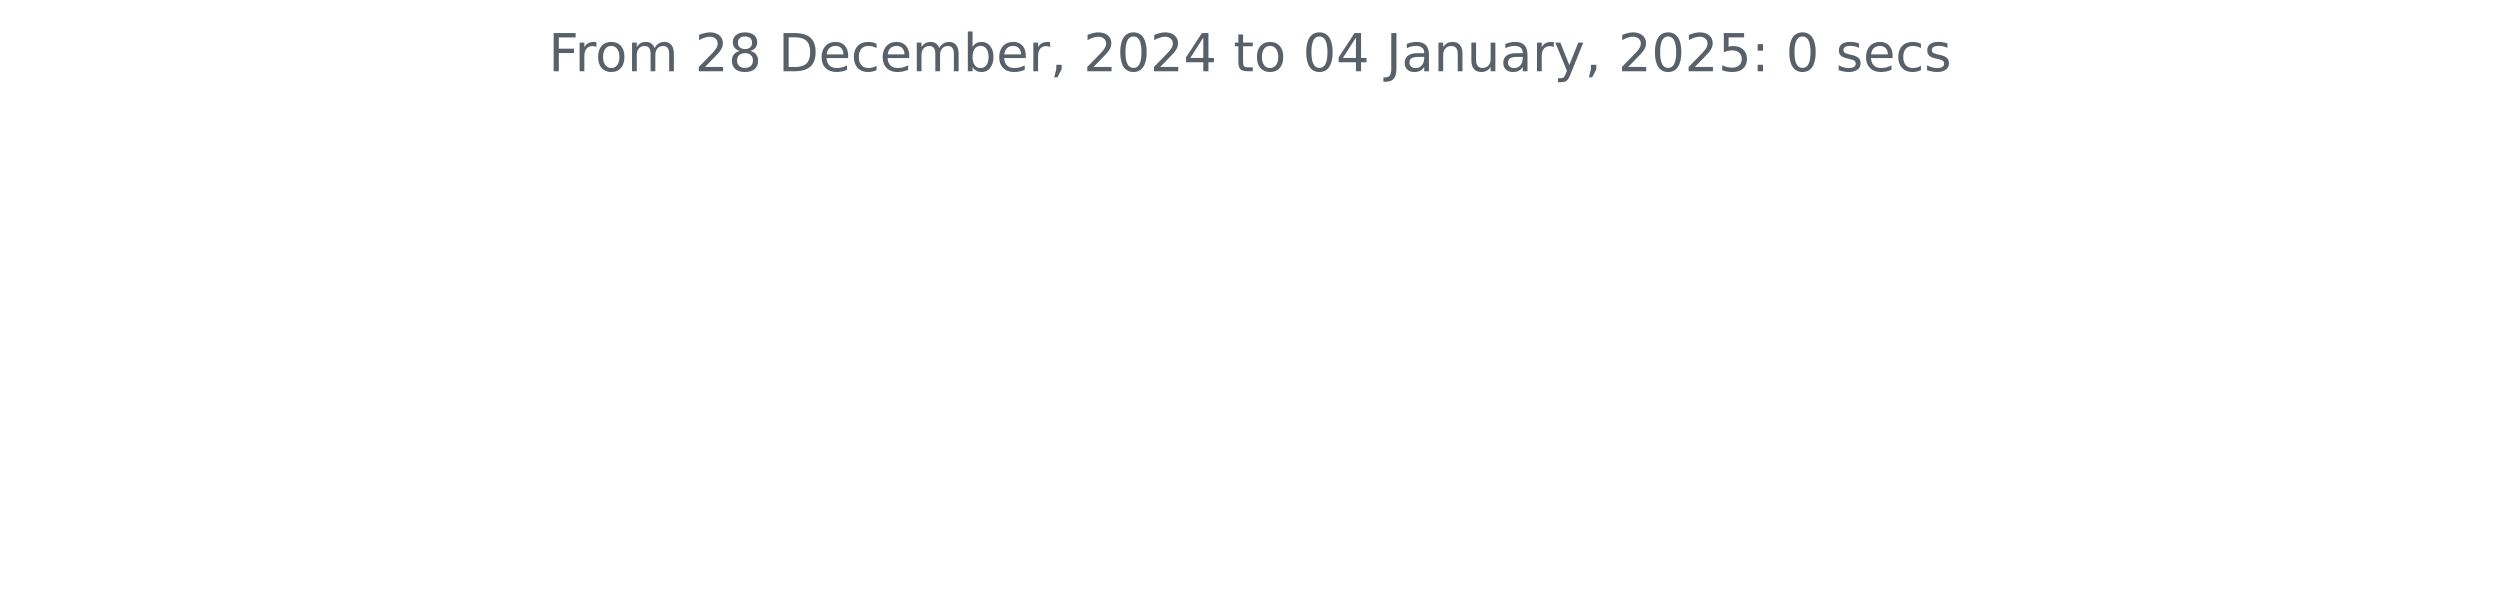
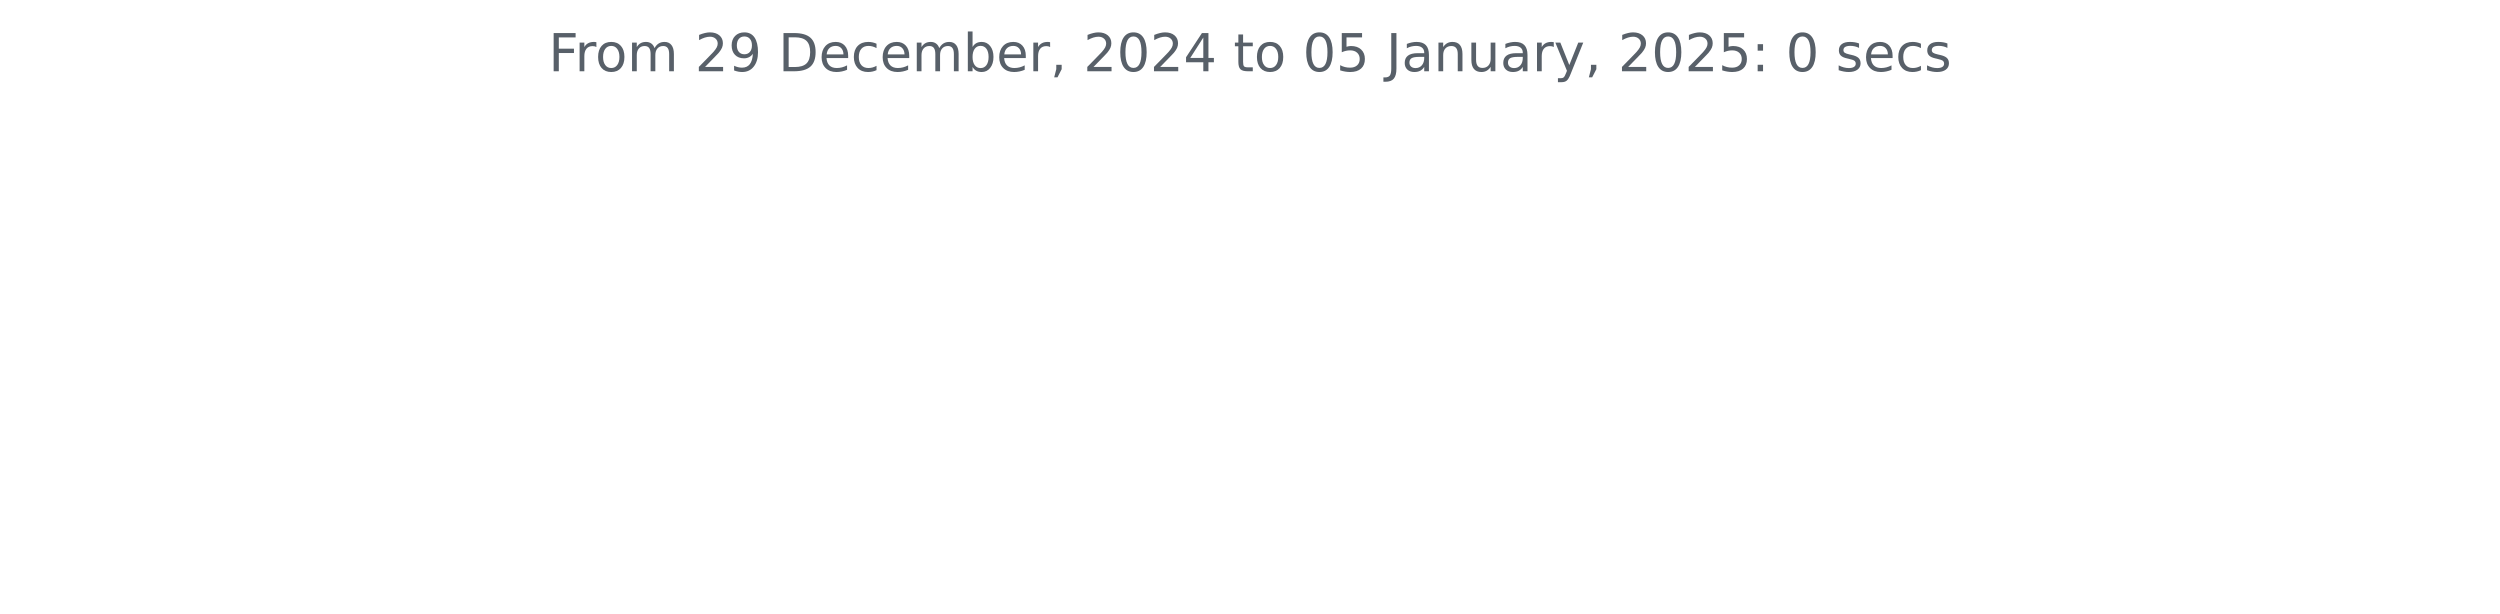
<svg xmlns="http://www.w3.org/2000/svg" xmlns:xlink="http://www.w3.org/1999/xlink" width="572.4pt" height="140.398pt" viewBox="0 0 572.4 140.398" version="1.1">
  <defs>
    <style type="text/css">*{stroke-linejoin: round; stroke-linecap: butt}</style>
  </defs>
  <g id="figure_1">
    <g id="patch_1">
      <path d="M 0 140.398  L 572.4 140.398  L 572.4 0  L 0 0  L 0 140.398  z " style="fill: none" />
    </g>
    <g id="axes_1">
      <g id="matplotlib.axis_1" />
      <g id="matplotlib.axis_2" />
      <g id="text_1">
        <g style="fill: #586069" transform="translate(125.5856 16.31812) scale(0.12 -0.12)">
          <defs>
            <path id="DejaVuSans-46" d="M 628 4666  L 3309 4666  L 3309 4134  L 1259 4134  L 1259 2759  L 3109 2759  L 3109 2228  L 1259 2228  L 1259 0  L 628 0  L 628 4666  z " transform="scale(0.015625)" />
            <path id="DejaVuSans-72" d="M 2631 2963  Q 2534 3019 2420 3045  Q 2306 3072 2169 3072  Q 1681 3072 1420 2755  Q 1159 2438 1159 1844  L 1159 0  L 581 0  L 581 3500  L 1159 3500  L 1159 2956  Q 1341 3275 1631 3429  Q 1922 3584 2338 3584  Q 2397 3584 2469 3576  Q 2541 3569 2628 3553  L 2631 2963  z " transform="scale(0.015625)" />
            <path id="DejaVuSans-6f" d="M 1959 3097  Q 1497 3097 1228 2736  Q 959 2375 959 1747  Q 959 1119 1226 758  Q 1494 397 1959 397  Q 2419 397 2687 759  Q 2956 1122 2956 1747  Q 2956 2369 2687 2733  Q 2419 3097 1959 3097  z M 1959 3584  Q 2709 3584 3137 3096  Q 3566 2609 3566 1747  Q 3566 888 3137 398  Q 2709 -91 1959 -91  Q 1206 -91 779 398  Q 353 888 353 1747  Q 353 2609 779 3096  Q 1206 3584 1959 3584  z " transform="scale(0.015625)" />
            <path id="DejaVuSans-6d" d="M 3328 2828  Q 3544 3216 3844 3400  Q 4144 3584 4550 3584  Q 5097 3584 5394 3201  Q 5691 2819 5691 2113  L 5691 0  L 5113 0  L 5113 2094  Q 5113 2597 4934 2840  Q 4756 3084 4391 3084  Q 3944 3084 3684 2787  Q 3425 2491 3425 1978  L 3425 0  L 2847 0  L 2847 2094  Q 2847 2600 2669 2842  Q 2491 3084 2119 3084  Q 1678 3084 1418 2786  Q 1159 2488 1159 1978  L 1159 0  L 581 0  L 581 3500  L 1159 3500  L 1159 2956  Q 1356 3278 1631 3431  Q 1906 3584 2284 3584  Q 2666 3584 2933 3390  Q 3200 3197 3328 2828  z " transform="scale(0.015625)" />
            <path id="DejaVuSans-20" transform="scale(0.015625)" />
            <path id="DejaVuSans-32" d="M 1228 531  L 3431 531  L 3431 0  L 469 0  L 469 531  Q 828 903 1448 1529  Q 2069 2156 2228 2338  Q 2531 2678 2651 2914  Q 2772 3150 2772 3378  Q 2772 3750 2511 3984  Q 2250 4219 1831 4219  Q 1534 4219 1204 4116  Q 875 4013 500 3803  L 500 4441  Q 881 4594 1212 4672  Q 1544 4750 1819 4750  Q 2544 4750 2975 4387  Q 3406 4025 3406 3419  Q 3406 3131 3298 2873  Q 3191 2616 2906 2266  Q 2828 2175 2409 1742  Q 1991 1309 1228 531  z " transform="scale(0.015625)" />
-             <path id="DejaVuSans-38" d="M 2034 2216  Q 1584 2216 1326 1975  Q 1069 1734 1069 1313  Q 1069 891 1326 650  Q 1584 409 2034 409  Q 2484 409 2743 651  Q 3003 894 3003 1313  Q 3003 1734 2745 1975  Q 2488 2216 2034 2216  z M 1403 2484  Q 997 2584 770 2862  Q 544 3141 544 3541  Q 544 4100 942 4425  Q 1341 4750 2034 4750  Q 2731 4750 3128 4425  Q 3525 4100 3525 3541  Q 3525 3141 3298 2862  Q 3072 2584 2669 2484  Q 3125 2378 3379 2068  Q 3634 1759 3634 1313  Q 3634 634 3220 271  Q 2806 -91 2034 -91  Q 1263 -91 848 271  Q 434 634 434 1313  Q 434 1759 690 2068  Q 947 2378 1403 2484  z M 1172 3481  Q 1172 3119 1398 2916  Q 1625 2713 2034 2713  Q 2441 2713 2670 2916  Q 2900 3119 2900 3481  Q 2900 3844 2670 4047  Q 2441 4250 2034 4250  Q 1625 4250 1398 4047  Q 1172 3844 1172 3481  z " transform="scale(0.015625)" />
+             <path id="DejaVuSans-39" d="M 703 97  L 703 672  Q 941 559 1184 500  Q 1428 441 1663 441  Q 2288 441 2617 861  Q 2947 1281 2994 2138  Q 2813 1869 2534 1725  Q 2256 1581 1919 1581  Q 1219 1581 811 2004  Q 403 2428 403 3163  Q 403 3881 828 4315  Q 1253 4750 1959 4750  Q 2769 4750 3195 4129  Q 3622 3509 3622 2328  Q 3622 1225 3098 567  Q 2575 -91 1691 -91  Q 1453 -91 1209 -44  Q 966 3 703 97  z M 1959 2075  Q 2384 2075 2632 2365  Q 2881 2656 2881 3163  Q 2881 3666 2632 3958  Q 2384 4250 1959 4250  Q 1534 4250 1286 3958  Q 1038 3666 1038 3163  Q 1038 2656 1286 2365  Q 1534 2075 1959 2075  z " transform="scale(0.015625)" />
            <path id="DejaVuSans-44" d="M 1259 4147  L 1259 519  L 2022 519  Q 2988 519 3436 956  Q 3884 1394 3884 2338  Q 3884 3275 3436 3711  Q 2988 4147 2022 4147  L 1259 4147  z M 628 4666  L 1925 4666  Q 3281 4666 3915 4102  Q 4550 3538 4550 2338  Q 4550 1131 3912 565  Q 3275 0 1925 0  L 628 0  L 628 4666  z " transform="scale(0.015625)" />
            <path id="DejaVuSans-65" d="M 3597 1894  L 3597 1613  L 953 1613  Q 991 1019 1311 708  Q 1631 397 2203 397  Q 2534 397 2845 478  Q 3156 559 3463 722  L 3463 178  Q 3153 47 2828 -22  Q 2503 -91 2169 -91  Q 1331 -91 842 396  Q 353 884 353 1716  Q 353 2575 817 3079  Q 1281 3584 2069 3584  Q 2775 3584 3186 3129  Q 3597 2675 3597 1894  z M 3022 2063  Q 3016 2534 2758 2815  Q 2500 3097 2075 3097  Q 1594 3097 1305 2825  Q 1016 2553 972 2059  L 3022 2063  z " transform="scale(0.015625)" />
            <path id="DejaVuSans-63" d="M 3122 3366  L 3122 2828  Q 2878 2963 2633 3030  Q 2388 3097 2138 3097  Q 1578 3097 1268 2742  Q 959 2388 959 1747  Q 959 1106 1268 751  Q 1578 397 2138 397  Q 2388 397 2633 464  Q 2878 531 3122 666  L 3122 134  Q 2881 22 2623 -34  Q 2366 -91 2075 -91  Q 1284 -91 818 406  Q 353 903 353 1747  Q 353 2603 823 3093  Q 1294 3584 2113 3584  Q 2378 3584 2631 3529  Q 2884 3475 3122 3366  z " transform="scale(0.015625)" />
            <path id="DejaVuSans-62" d="M 3116 1747  Q 3116 2381 2855 2742  Q 2594 3103 2138 3103  Q 1681 3103 1420 2742  Q 1159 2381 1159 1747  Q 1159 1113 1420 752  Q 1681 391 2138 391  Q 2594 391 2855 752  Q 3116 1113 3116 1747  z M 1159 2969  Q 1341 3281 1617 3432  Q 1894 3584 2278 3584  Q 2916 3584 3314 3078  Q 3713 2572 3713 1747  Q 3713 922 3314 415  Q 2916 -91 2278 -91  Q 1894 -91 1617 61  Q 1341 213 1159 525  L 1159 0  L 581 0  L 581 4863  L 1159 4863  L 1159 2969  z " transform="scale(0.015625)" />
            <path id="DejaVuSans-2c" d="M 750 794  L 1409 794  L 1409 256  L 897 -744  L 494 -744  L 750 256  L 750 794  z " transform="scale(0.015625)" />
            <path id="DejaVuSans-30" d="M 2034 4250  Q 1547 4250 1301 3770  Q 1056 3291 1056 2328  Q 1056 1369 1301 889  Q 1547 409 2034 409  Q 2525 409 2770 889  Q 3016 1369 3016 2328  Q 3016 3291 2770 3770  Q 2525 4250 2034 4250  z M 2034 4750  Q 2819 4750 3233 4129  Q 3647 3509 3647 2328  Q 3647 1150 3233 529  Q 2819 -91 2034 -91  Q 1250 -91 836 529  Q 422 1150 422 2328  Q 422 3509 836 4129  Q 1250 4750 2034 4750  z " transform="scale(0.015625)" />
            <path id="DejaVuSans-34" d="M 2419 4116  L 825 1625  L 2419 1625  L 2419 4116  z M 2253 4666  L 3047 4666  L 3047 1625  L 3713 1625  L 3713 1100  L 3047 1100  L 3047 0  L 2419 0  L 2419 1100  L 313 1100  L 313 1709  L 2253 4666  z " transform="scale(0.015625)" />
            <path id="DejaVuSans-74" d="M 1172 4494  L 1172 3500  L 2356 3500  L 2356 3053  L 1172 3053  L 1172 1153  Q 1172 725 1289 603  Q 1406 481 1766 481  L 2356 481  L 2356 0  L 1766 0  Q 1100 0 847 248  Q 594 497 594 1153  L 594 3053  L 172 3053  L 172 3500  L 594 3500  L 594 4494  L 1172 4494  z " transform="scale(0.015625)" />
+             <path id="DejaVuSans-35" d="M 691 4666  L 3169 4666  L 3169 4134  L 1269 4134  L 1269 2991  Q 1406 3038 1543 3061  Q 1681 3084 1819 3084  Q 2600 3084 3056 2656  Q 3513 2228 3513 1497  Q 3513 744 3044 326  Q 2575 -91 1722 -91  Q 1428 -91 1123 -41  Q 819 9 494 109  L 494 744  Q 775 591 1075 516  Q 1375 441 1709 441  Q 2250 441 2565 725  Q 2881 1009 2881 1497  Q 2881 1984 2565 2268  Q 2250 2553 1709 2553  Q 1456 2553 1204 2497  Q 953 2441 691 2322  L 691 4666  z " transform="scale(0.015625)" />
            <path id="DejaVuSans-4a" d="M 628 4666  L 1259 4666  L 1259 325  Q 1259 -519 939 -900  Q 619 -1281 -91 -1281  L -331 -1281  L -331 -750  L -134 -750  Q 284 -750 456 -515  Q 628 -281 628 325  L 628 4666  z " transform="scale(0.015625)" />
            <path id="DejaVuSans-61" d="M 2194 1759  Q 1497 1759 1228 1600  Q 959 1441 959 1056  Q 959 750 1161 570  Q 1363 391 1709 391  Q 2188 391 2477 730  Q 2766 1069 2766 1631  L 2766 1759  L 2194 1759  z M 3341 1997  L 3341 0  L 2766 0  L 2766 531  Q 2569 213 2275 61  Q 1981 -91 1556 -91  Q 1019 -91 701 211  Q 384 513 384 1019  Q 384 1609 779 1909  Q 1175 2209 1959 2209  L 2766 2209  L 2766 2266  Q 2766 2663 2505 2880  Q 2244 3097 1772 3097  Q 1472 3097 1187 3025  Q 903 2953 641 2809  L 641 3341  Q 956 3463 1253 3523  Q 1550 3584 1831 3584  Q 2591 3584 2966 3190  Q 3341 2797 3341 1997  z " transform="scale(0.015625)" />
            <path id="DejaVuSans-6e" d="M 3513 2113  L 3513 0  L 2938 0  L 2938 2094  Q 2938 2591 2744 2837  Q 2550 3084 2163 3084  Q 1697 3084 1428 2787  Q 1159 2491 1159 1978  L 1159 0  L 581 0  L 581 3500  L 1159 3500  L 1159 2956  Q 1366 3272 1645 3428  Q 1925 3584 2291 3584  Q 2894 3584 3203 3211  Q 3513 2838 3513 2113  z " transform="scale(0.015625)" />
            <path id="DejaVuSans-75" d="M 544 1381  L 544 3500  L 1119 3500  L 1119 1403  Q 1119 906 1312 657  Q 1506 409 1894 409  Q 2359 409 2629 706  Q 2900 1003 2900 1516  L 2900 3500  L 3475 3500  L 3475 0  L 2900 0  L 2900 538  Q 2691 219 2414 64  Q 2138 -91 1772 -91  Q 1169 -91 856 284  Q 544 659 544 1381  z M 1991 3584  L 1991 3584  z " transform="scale(0.015625)" />
            <path id="DejaVuSans-79" d="M 2059 -325  Q 1816 -950 1584 -1140  Q 1353 -1331 966 -1331  L 506 -1331  L 506 -850  L 844 -850  Q 1081 -850 1212 -737  Q 1344 -625 1503 -206  L 1606 56  L 191 3500  L 800 3500  L 1894 763  L 2988 3500  L 3597 3500  L 2059 -325  z " transform="scale(0.015625)" />
-             <path id="DejaVuSans-35" d="M 691 4666  L 3169 4666  L 3169 4134  L 1269 4134  L 1269 2991  Q 1406 3038 1543 3061  Q 1681 3084 1819 3084  Q 2600 3084 3056 2656  Q 3513 2228 3513 1497  Q 3513 744 3044 326  Q 2575 -91 1722 -91  Q 1428 -91 1123 -41  Q 819 9 494 109  L 494 744  Q 775 591 1075 516  Q 1375 441 1709 441  Q 2250 441 2565 725  Q 2881 1009 2881 1497  Q 2881 1984 2565 2268  Q 2250 2553 1709 2553  Q 1456 2553 1204 2497  Q 953 2441 691 2322  L 691 4666  z " transform="scale(0.015625)" />
            <path id="DejaVuSans-3a" d="M 750 794  L 1409 794  L 1409 0  L 750 0  L 750 794  z M 750 3309  L 1409 3309  L 1409 2516  L 750 2516  L 750 3309  z " transform="scale(0.015625)" />
            <path id="DejaVuSans-73" d="M 2834 3397  L 2834 2853  Q 2591 2978 2328 3040  Q 2066 3103 1784 3103  Q 1356 3103 1142 2972  Q 928 2841 928 2578  Q 928 2378 1081 2264  Q 1234 2150 1697 2047  L 1894 2003  Q 2506 1872 2764 1633  Q 3022 1394 3022 966  Q 3022 478 2636 193  Q 2250 -91 1575 -91  Q 1294 -91 989 -36  Q 684 19 347 128  L 347 722  Q 666 556 975 473  Q 1284 391 1588 391  Q 1994 391 2212 530  Q 2431 669 2431 922  Q 2431 1156 2273 1281  Q 2116 1406 1581 1522  L 1381 1569  Q 847 1681 609 1914  Q 372 2147 372 2553  Q 372 3047 722 3315  Q 1072 3584 1716 3584  Q 2034 3584 2315 3537  Q 2597 3491 2834 3397  z " transform="scale(0.015625)" />
          </defs>
          <use xlink:href="#DejaVuSans-46" />
          <use xlink:href="#DejaVuSans-72" x="50.27" />
          <use xlink:href="#DejaVuSans-6f" x="89.133" />
          <use xlink:href="#DejaVuSans-6d" x="150.314" />
          <use xlink:href="#DejaVuSans-20" x="247.727" />
          <use xlink:href="#DejaVuSans-32" x="279.514" />
-           <use xlink:href="#DejaVuSans-38" x="343.137" />
+           <use xlink:href="#DejaVuSans-39" x="343.137" />
          <use xlink:href="#DejaVuSans-20" x="406.76" />
          <use xlink:href="#DejaVuSans-44" x="438.547" />
          <use xlink:href="#DejaVuSans-65" x="515.549" />
          <use xlink:href="#DejaVuSans-63" x="577.072" />
          <use xlink:href="#DejaVuSans-65" x="632.053" />
          <use xlink:href="#DejaVuSans-6d" x="693.576" />
          <use xlink:href="#DejaVuSans-62" x="790.988" />
          <use xlink:href="#DejaVuSans-65" x="854.465" />
          <use xlink:href="#DejaVuSans-72" x="915.988" />
          <use xlink:href="#DejaVuSans-2c" x="957.102" />
          <use xlink:href="#DejaVuSans-20" x="988.889" />
          <use xlink:href="#DejaVuSans-32" x="1020.676" />
          <use xlink:href="#DejaVuSans-30" x="1084.299" />
          <use xlink:href="#DejaVuSans-32" x="1147.922" />
          <use xlink:href="#DejaVuSans-34" x="1211.545" />
          <use xlink:href="#DejaVuSans-20" x="1275.168" />
          <use xlink:href="#DejaVuSans-74" x="1306.955" />
          <use xlink:href="#DejaVuSans-6f" x="1346.164" />
          <use xlink:href="#DejaVuSans-20" x="1407.346" />
          <use xlink:href="#DejaVuSans-30" x="1439.133" />
-           <use xlink:href="#DejaVuSans-34" x="1502.756" />
+           <use xlink:href="#DejaVuSans-35" x="1502.756" />
          <use xlink:href="#DejaVuSans-20" x="1566.379" />
          <use xlink:href="#DejaVuSans-4a" x="1598.166" />
          <use xlink:href="#DejaVuSans-61" x="1627.658" />
          <use xlink:href="#DejaVuSans-6e" x="1688.938" />
          <use xlink:href="#DejaVuSans-75" x="1752.316" />
          <use xlink:href="#DejaVuSans-61" x="1815.695" />
          <use xlink:href="#DejaVuSans-72" x="1876.975" />
          <use xlink:href="#DejaVuSans-79" x="1918.088" />
          <use xlink:href="#DejaVuSans-2c" x="1977.268" />
          <use xlink:href="#DejaVuSans-20" x="2009.055" />
          <use xlink:href="#DejaVuSans-32" x="2040.842" />
          <use xlink:href="#DejaVuSans-30" x="2104.465" />
          <use xlink:href="#DejaVuSans-32" x="2168.088" />
          <use xlink:href="#DejaVuSans-35" x="2231.711" />
          <use xlink:href="#DejaVuSans-3a" x="2295.334" />
          <use xlink:href="#DejaVuSans-20" x="2329.025" />
          <use xlink:href="#DejaVuSans-30" x="2360.812" />
          <use xlink:href="#DejaVuSans-20" x="2424.436" />
          <use xlink:href="#DejaVuSans-73" x="2456.223" />
          <use xlink:href="#DejaVuSans-65" x="2508.322" />
          <use xlink:href="#DejaVuSans-63" x="2569.846" />
          <use xlink:href="#DejaVuSans-73" x="2624.826" />
        </g>
      </g>
    </g>
  </g>
</svg>
